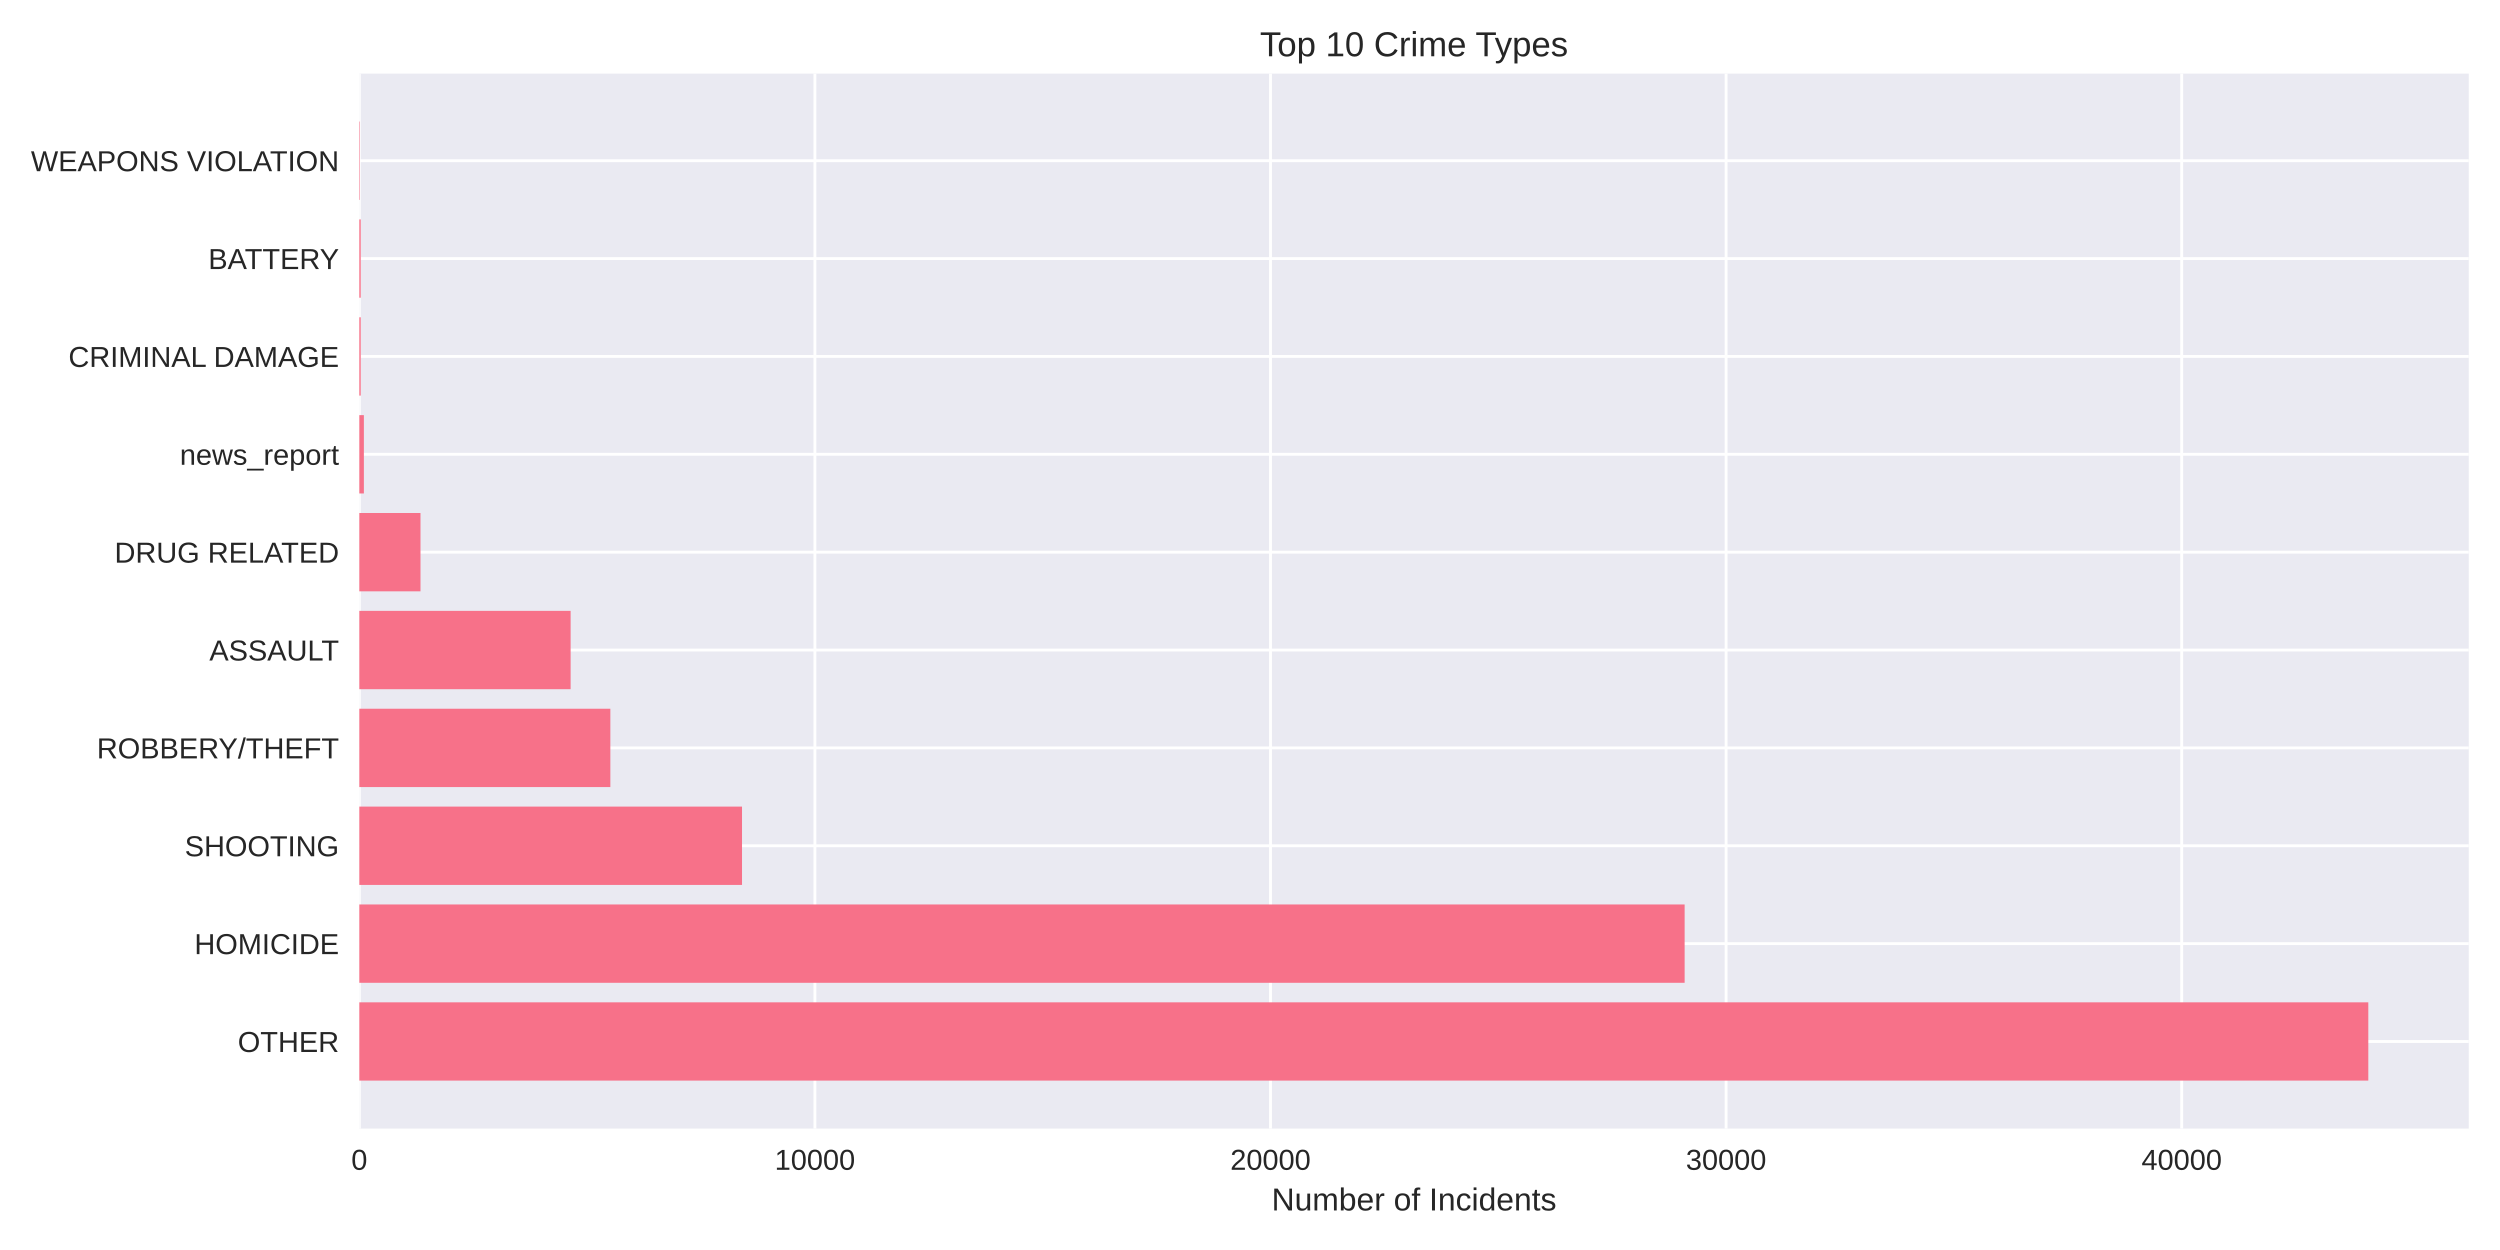
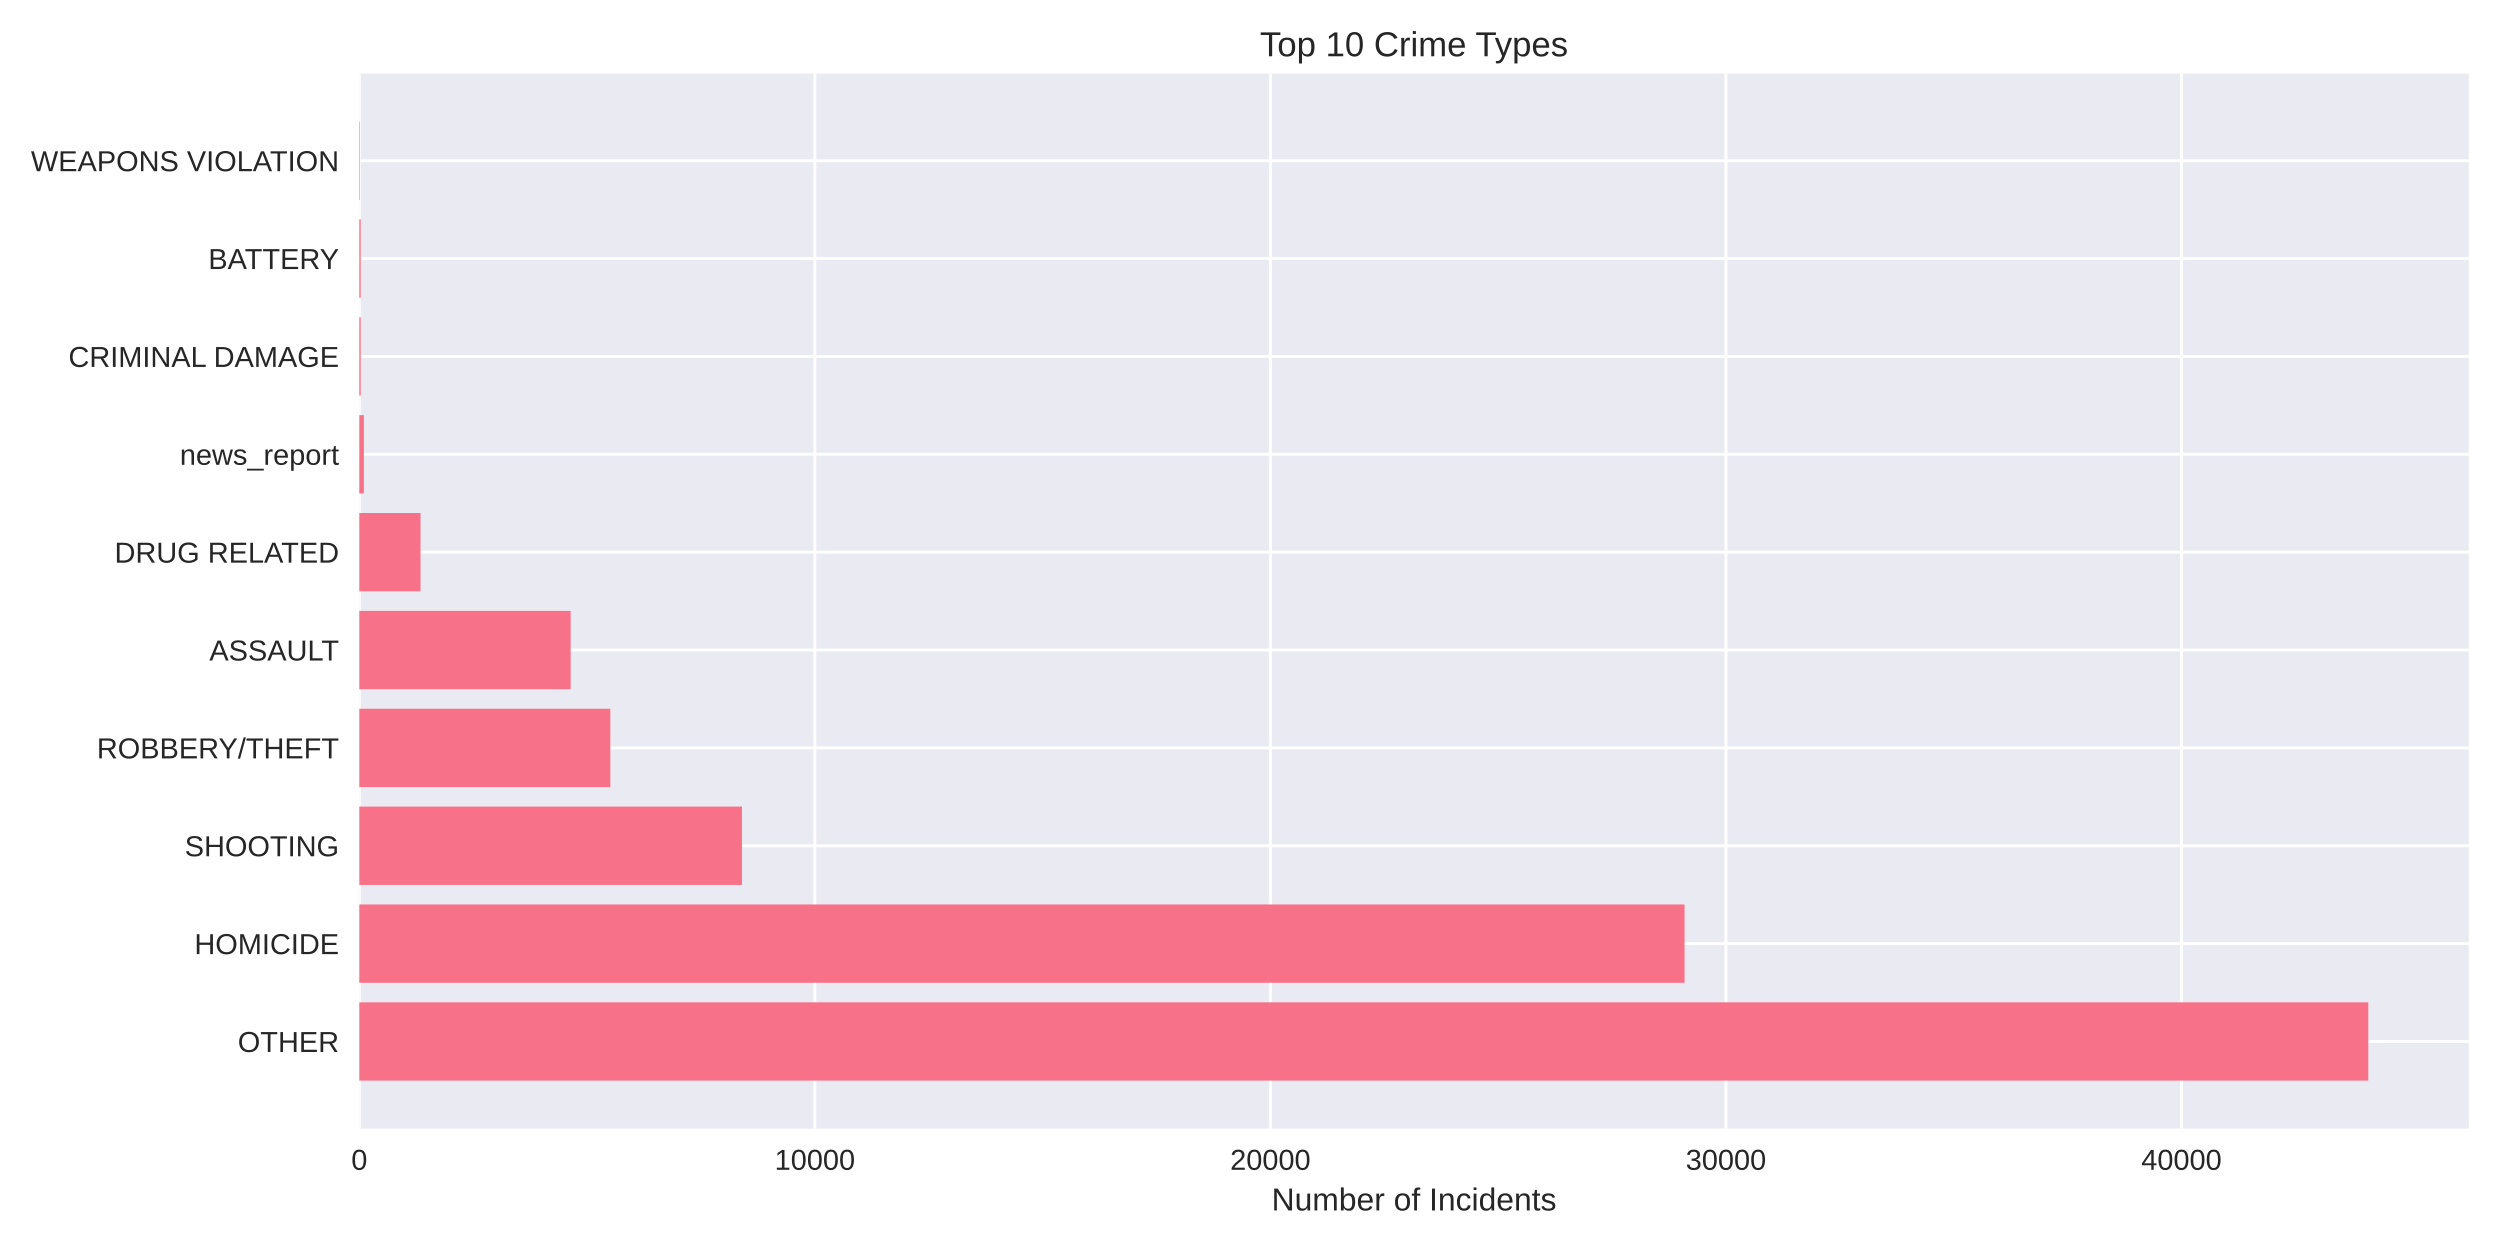
<svg xmlns="http://www.w3.org/2000/svg" width="864pt" height="432pt" viewBox="0 0 864 432" version="1.1">
  <defs>
    <style type="text/css">*{stroke-linejoin: round; stroke-linecap: butt}</style>
  </defs>
  <g id="figure_1">
    <g id="patch_1">
      <path d="M 0 432  L 864 432  L 864 0  L 0 0  z " style="fill: #ffffff" />
    </g>
    <g id="axes_1">
      <g id="patch_2">
        <path d="M 124.18 390.04  L 853.2 390.04  L 853.2 25.44  L 124.18 25.44  z " style="fill: #eaeaf2" />
      </g>
      <g id="matplotlib.axis_1">
        <g id="xtick_1">
          <g id="line2d_1">
-             <path d="M 124.18 390.04  L 124.18 25.44  " clip-path="url(#p0b56f9122c)" style="fill: none; stroke: #ffffff; stroke-linecap: round" />
+             <path d="M 124.18 390.04  L 124.18 25.44  " clip-path="url(#pc710313a6c)" style="fill: none; stroke: #ffffff; stroke-linecap: round" />
          </g>
          <g id="line2d_2" />
          <g id="text_1">
            <text style="fill: #262626; font: 10px 'Arial', 'Liberation Sans', 'DejaVu Sans', 'Bitstream Vera Sans', sans-serif; text-anchor: middle" x="124.18" y="404.287" transform="rotate(-0 124.18 404.2869)">0</text>
          </g>
        </g>
        <g id="xtick_2">
          <g id="line2d_3">
-             <path d="M 281.633 390.04  L 281.633 25.44  " clip-path="url(#p0b56f9122c)" style="fill: none; stroke: #ffffff; stroke-linecap: round" />
+             <path d="M 281.615 390.04  L 281.615 25.44  " clip-path="url(#pc710313a6c)" style="fill: none; stroke: #ffffff; stroke-linecap: round" />
          </g>
          <g id="line2d_4" />
          <g id="text_2">
-             <text style="fill: #262626; font: 10px 'Arial', 'Liberation Sans', 'DejaVu Sans', 'Bitstream Vera Sans', sans-serif; text-anchor: middle" x="281.633" y="404.287" transform="rotate(-0 281.633 404.2869)">10000</text>
+             <text style="fill: #262626; font: 10px 'Arial', 'Liberation Sans', 'DejaVu Sans', 'Bitstream Vera Sans', sans-serif; text-anchor: middle" x="281.615" y="404.287" transform="rotate(-0 281.6152 404.2869)">10000</text>
          </g>
        </g>
        <g id="xtick_3">
          <g id="line2d_5">
-             <path d="M 439.086 390.04  L 439.086 25.44  " clip-path="url(#p0b56f9122c)" style="fill: none; stroke: #ffffff; stroke-linecap: round" />
+             <path d="M 439.05 390.04  L 439.05 25.44  " clip-path="url(#pc710313a6c)" style="fill: none; stroke: #ffffff; stroke-linecap: round" />
          </g>
          <g id="line2d_6" />
          <g id="text_3">
-             <text style="fill: #262626; font: 10px 'Arial', 'Liberation Sans', 'DejaVu Sans', 'Bitstream Vera Sans', sans-serif; text-anchor: middle" x="439.086" y="404.287" transform="rotate(-0 439.086 404.2869)">20000</text>
+             <text style="fill: #262626; font: 10px 'Arial', 'Liberation Sans', 'DejaVu Sans', 'Bitstream Vera Sans', sans-serif; text-anchor: middle" x="439.05" y="404.287" transform="rotate(-0 439.0503 404.2869)">20000</text>
          </g>
        </g>
        <g id="xtick_4">
          <g id="line2d_7">
-             <path d="M 596.539 390.04  L 596.539 25.44  " clip-path="url(#p0b56f9122c)" style="fill: none; stroke: #ffffff; stroke-linecap: round" />
+             <path d="M 596.485 390.04  L 596.485 25.44  " clip-path="url(#pc710313a6c)" style="fill: none; stroke: #ffffff; stroke-linecap: round" />
          </g>
          <g id="line2d_8" />
          <g id="text_4">
-             <text style="fill: #262626; font: 10px 'Arial', 'Liberation Sans', 'DejaVu Sans', 'Bitstream Vera Sans', sans-serif; text-anchor: middle" x="596.539" y="404.287" transform="rotate(-0 596.539 404.2869)">30000</text>
+             <text style="fill: #262626; font: 10px 'Arial', 'Liberation Sans', 'DejaVu Sans', 'Bitstream Vera Sans', sans-serif; text-anchor: middle" x="596.485" y="404.287" transform="rotate(-0 596.4855 404.2869)">30000</text>
          </g>
        </g>
        <g id="xtick_5">
          <g id="line2d_9">
-             <path d="M 753.992 390.04  L 753.992 25.44  " clip-path="url(#p0b56f9122c)" style="fill: none; stroke: #ffffff; stroke-linecap: round" />
+             <path d="M 753.921 390.04  L 753.921 25.44  " clip-path="url(#pc710313a6c)" style="fill: none; stroke: #ffffff; stroke-linecap: round" />
          </g>
          <g id="line2d_10" />
          <g id="text_5">
-             <text style="fill: #262626; font: 10px 'Arial', 'Liberation Sans', 'DejaVu Sans', 'Bitstream Vera Sans', sans-serif; text-anchor: middle" x="753.992" y="404.287" transform="rotate(-0 753.992 404.2869)">40000</text>
+             <text style="fill: #262626; font: 10px 'Arial', 'Liberation Sans', 'DejaVu Sans', 'Bitstream Vera Sans', sans-serif; text-anchor: middle" x="753.921" y="404.287" transform="rotate(-0 753.9206 404.2869)">40000</text>
          </g>
        </g>
        <g id="text_6">
          <text style="fill: #262626; font: 11px 'Arial', 'Liberation Sans', 'DejaVu Sans', 'Bitstream Vera Sans', sans-serif; text-anchor: middle" x="488.69" y="418.333" transform="rotate(-0 488.69 418.3334)">Number of Incidents</text>
        </g>
      </g>
      <g id="matplotlib.axis_2">
        <g id="ytick_1">
          <g id="line2d_11">
-             <path d="M 124.18 359.939  L 853.2 359.939  " clip-path="url(#p0b56f9122c)" style="fill: none; stroke: #ffffff; stroke-linecap: round" />
+             <path d="M 124.18 359.939  L 853.2 359.939  " clip-path="url(#pc710313a6c)" style="fill: none; stroke: #ffffff; stroke-linecap: round" />
          </g>
          <g id="line2d_12" />
          <g id="text_7">
            <text style="fill: #262626; font: 10px 'Arial', 'Liberation Sans', 'DejaVu Sans', 'Bitstream Vera Sans', sans-serif; text-anchor: end" x="117.18" y="363.562" transform="rotate(-0 117.18 363.562)">OTHER</text>
          </g>
        </g>
        <g id="ytick_2">
          <g id="line2d_13">
-             <path d="M 124.18 326.117  L 853.2 326.117  " clip-path="url(#p0b56f9122c)" style="fill: none; stroke: #ffffff; stroke-linecap: round" />
+             <path d="M 124.18 326.117  L 853.2 326.117  " clip-path="url(#pc710313a6c)" style="fill: none; stroke: #ffffff; stroke-linecap: round" />
          </g>
          <g id="line2d_14" />
          <g id="text_8">
            <text style="fill: #262626; font: 10px 'Arial', 'Liberation Sans', 'DejaVu Sans', 'Bitstream Vera Sans', sans-serif; text-anchor: end" x="117.18" y="329.74" transform="rotate(-0 117.18 329.7401)">HOMICIDE</text>
          </g>
        </g>
        <g id="ytick_3">
          <g id="line2d_15">
-             <path d="M 124.18 292.295  L 853.2 292.295  " clip-path="url(#p0b56f9122c)" style="fill: none; stroke: #ffffff; stroke-linecap: round" />
+             <path d="M 124.18 292.295  L 853.2 292.295  " clip-path="url(#pc710313a6c)" style="fill: none; stroke: #ffffff; stroke-linecap: round" />
          </g>
          <g id="line2d_16" />
          <g id="text_9">
            <text style="fill: #262626; font: 10px 'Arial', 'Liberation Sans', 'DejaVu Sans', 'Bitstream Vera Sans', sans-serif; text-anchor: end" x="117.18" y="295.918" transform="rotate(-0 117.18 295.9182)">SHOOTING</text>
          </g>
        </g>
        <g id="ytick_4">
          <g id="line2d_17">
-             <path d="M 124.18 258.473  L 853.2 258.473  " clip-path="url(#p0b56f9122c)" style="fill: none; stroke: #ffffff; stroke-linecap: round" />
+             <path d="M 124.18 258.473  L 853.2 258.473  " clip-path="url(#pc710313a6c)" style="fill: none; stroke: #ffffff; stroke-linecap: round" />
          </g>
          <g id="line2d_18" />
          <g id="text_10">
            <text style="fill: #262626; font: 10px 'Arial', 'Liberation Sans', 'DejaVu Sans', 'Bitstream Vera Sans', sans-serif; text-anchor: end" x="117.18" y="262.096" transform="rotate(-0 117.18 262.0963)">ROBBERY/THEFT</text>
          </g>
        </g>
        <g id="ytick_5">
          <g id="line2d_19">
-             <path d="M 124.18 224.651  L 853.2 224.651  " clip-path="url(#p0b56f9122c)" style="fill: none; stroke: #ffffff; stroke-linecap: round" />
+             <path d="M 124.18 224.651  L 853.2 224.651  " clip-path="url(#pc710313a6c)" style="fill: none; stroke: #ffffff; stroke-linecap: round" />
          </g>
          <g id="line2d_20" />
          <g id="text_11">
            <text style="fill: #262626; font: 10px 'Arial', 'Liberation Sans', 'DejaVu Sans', 'Bitstream Vera Sans', sans-serif; text-anchor: end" x="117.18" y="228.274" transform="rotate(-0 117.18 228.2744)">ASSAULT</text>
          </g>
        </g>
        <g id="ytick_6">
          <g id="line2d_21">
-             <path d="M 124.18 190.829  L 853.2 190.829  " clip-path="url(#p0b56f9122c)" style="fill: none; stroke: #ffffff; stroke-linecap: round" />
+             <path d="M 124.18 190.829  L 853.2 190.829  " clip-path="url(#pc710313a6c)" style="fill: none; stroke: #ffffff; stroke-linecap: round" />
          </g>
          <g id="line2d_22" />
          <g id="text_12">
            <text style="fill: #262626; font: 10px 'Arial', 'Liberation Sans', 'DejaVu Sans', 'Bitstream Vera Sans', sans-serif; text-anchor: end" x="117.18" y="194.452" transform="rotate(-0 117.18 194.4525)">DRUG RELATED</text>
          </g>
        </g>
        <g id="ytick_7">
          <g id="line2d_23">
-             <path d="M 124.18 157.007  L 853.2 157.007  " clip-path="url(#p0b56f9122c)" style="fill: none; stroke: #ffffff; stroke-linecap: round" />
+             <path d="M 124.18 157.007  L 853.2 157.007  " clip-path="url(#pc710313a6c)" style="fill: none; stroke: #ffffff; stroke-linecap: round" />
          </g>
          <g id="line2d_24" />
          <g id="text_13">
            <text style="fill: #262626; font: 10px 'Arial', 'Liberation Sans', 'DejaVu Sans', 'Bitstream Vera Sans', sans-serif; text-anchor: end" x="117.18" y="160.631" transform="rotate(-0 117.18 160.6306)">news_report</text>
          </g>
        </g>
        <g id="ytick_8">
          <g id="line2d_25">
-             <path d="M 124.18 123.185  L 853.2 123.185  " clip-path="url(#p0b56f9122c)" style="fill: none; stroke: #ffffff; stroke-linecap: round" />
+             <path d="M 124.18 123.185  L 853.2 123.185  " clip-path="url(#pc710313a6c)" style="fill: none; stroke: #ffffff; stroke-linecap: round" />
          </g>
          <g id="line2d_26" />
          <g id="text_14">
            <text style="fill: #262626; font: 10px 'Arial', 'Liberation Sans', 'DejaVu Sans', 'Bitstream Vera Sans', sans-serif; text-anchor: end" x="117.18" y="126.809" transform="rotate(-0 117.18 126.8087)">CRIMINAL DAMAGE</text>
          </g>
        </g>
        <g id="ytick_9">
          <g id="line2d_27">
-             <path d="M 124.18 89.363  L 853.2 89.363  " clip-path="url(#p0b56f9122c)" style="fill: none; stroke: #ffffff; stroke-linecap: round" />
+             <path d="M 124.18 89.363  L 853.2 89.363  " clip-path="url(#pc710313a6c)" style="fill: none; stroke: #ffffff; stroke-linecap: round" />
          </g>
          <g id="line2d_28" />
          <g id="text_15">
            <text style="fill: #262626; font: 10px 'Arial', 'Liberation Sans', 'DejaVu Sans', 'Bitstream Vera Sans', sans-serif; text-anchor: end" x="117.18" y="92.987" transform="rotate(-0 117.18 92.98681)">BATTERY</text>
          </g>
        </g>
        <g id="ytick_10">
          <g id="line2d_29">
-             <path d="M 124.18 55.541  L 853.2 55.541  " clip-path="url(#p0b56f9122c)" style="fill: none; stroke: #ffffff; stroke-linecap: round" />
+             <path d="M 124.18 55.541  L 853.2 55.541  " clip-path="url(#pc710313a6c)" style="fill: none; stroke: #ffffff; stroke-linecap: round" />
          </g>
          <g id="line2d_30" />
          <g id="text_16">
            <text style="fill: #262626; font: 10px 'Arial', 'Liberation Sans', 'DejaVu Sans', 'Bitstream Vera Sans', sans-serif; text-anchor: end" x="117.18" y="59.165" transform="rotate(-0 117.18 59.16492)">WEAPONS VIOLATION</text>
          </g>
        </g>
      </g>
      <g id="patch_3">
-         <path d="M 124.18 373.467  L 818.485 373.467  L 818.485 346.41  L 124.18 346.41  z " clip-path="url(#p0b56f9122c)" style="fill: #f77189" />
+         <path d="M 124.18 373.467  L 818.485 373.467  L 818.485 346.41  L 124.18 346.41  z " clip-path="url(#pc710313a6c)" style="fill: #f77189" />
      </g>
      <g id="patch_4">
-         <path d="M 124.18 339.645  L 582.211 339.645  L 582.211 312.588  L 124.18 312.588  z " clip-path="url(#p0b56f9122c)" style="fill: #f77189" />
+         <path d="M 124.18 339.645  L 582.175 339.645  L 582.175 312.588  L 124.18 312.588  z " clip-path="url(#pc710313a6c)" style="fill: #f77189" />
      </g>
      <g id="patch_5">
-         <path d="M 124.18 305.823  L 256.441 305.823  L 256.441 278.766  L 124.18 278.766  z " clip-path="url(#p0b56f9122c)" style="fill: #f77189" />
+         <path d="M 124.18 305.823  L 256.426 305.823  L 256.426 278.766  L 124.18 278.766  z " clip-path="url(#pc710313a6c)" style="fill: #f77189" />
      </g>
      <g id="patch_6">
-         <path d="M 124.18 272.002  L 210.937 272.002  L 210.937 244.944  L 124.18 244.944  z " clip-path="url(#p0b56f9122c)" style="fill: #f77189" />
+         <path d="M 124.18 272.002  L 210.927 272.002  L 210.927 244.944  L 124.18 244.944  z " clip-path="url(#pc710313a6c)" style="fill: #f77189" />
      </g>
      <g id="patch_7">
-         <path d="M 124.18 238.18  L 197.207 238.18  L 197.207 211.122  L 124.18 211.122  z " clip-path="url(#p0b56f9122c)" style="fill: #f77189" />
+         <path d="M 124.18 238.18  L 197.214 238.18  L 197.214 211.122  L 124.18 211.122  z " clip-path="url(#pc710313a6c)" style="fill: #f77189" />
      </g>
      <g id="patch_8">
-         <path d="M 124.18 204.358  L 145.326 204.358  L 145.326 177.3  L 124.18 177.3  z " clip-path="url(#p0b56f9122c)" style="fill: #f77189" />
+         <path d="M 124.18 204.358  L 145.324 204.358  L 145.324 177.3  L 124.18 177.3  z " clip-path="url(#pc710313a6c)" style="fill: #f77189" />
      </g>
      <g id="patch_9">
-         <path d="M 124.18 170.536  L 125.755 170.536  L 125.755 143.478  L 124.18 143.478  z " clip-path="url(#p0b56f9122c)" style="fill: #f77189" />
+         <path d="M 124.18 170.536  L 125.754 170.536  L 125.754 143.478  L 124.18 143.478  z " clip-path="url(#pc710313a6c)" style="fill: #f77189" />
      </g>
      <g id="patch_10">
-         <path d="M 124.18 136.714  L 124.668 136.714  L 124.668 109.657  L 124.18 109.657  z " clip-path="url(#p0b56f9122c)" style="fill: #f77189" />
+         <path d="M 124.18 136.714  L 124.668 136.714  L 124.668 109.657  L 124.18 109.657  z " clip-path="url(#pc710313a6c)" style="fill: #f77189" />
      </g>
      <g id="patch_11">
-         <path d="M 124.18 102.892  L 124.668 102.892  L 124.668 75.835  L 124.18 75.835  z " clip-path="url(#p0b56f9122c)" style="fill: #f77189" />
+         <path d="M 124.18 102.892  L 124.668 102.892  L 124.668 75.835  L 124.18 75.835  z " clip-path="url(#pc710313a6c)" style="fill: #f77189" />
      </g>
      <g id="patch_12">
-         <path d="M 124.18 69.07  L 124.353 69.07  L 124.353 42.013  L 124.18 42.013  z " clip-path="url(#p0b56f9122c)" style="fill: #f77189" />
+         <path d="M 124.18 69.07  L 124.353 69.07  L 124.353 42.013  L 124.18 42.013  z " clip-path="url(#pc710313a6c)" style="fill: #f77189" />
      </g>
      <g id="patch_13">
        <path d="M 124.18 390.04  L 124.18 25.44  " style="fill: none" />
      </g>
      <g id="patch_14">
        <path d="M 853.2 390.04  L 853.2 25.44  " style="fill: none" />
      </g>
      <g id="patch_15">
        <path d="M 124.18 390.04  L 853.2 390.04  " style="fill: none" />
      </g>
      <g id="patch_16">
        <path d="M 124.18 25.44  L 853.2 25.44  " style="fill: none" />
      </g>
      <g id="text_17">
        <text style="fill: #262626; font: 12px 'Arial', 'Liberation Sans', 'DejaVu Sans', 'Bitstream Vera Sans', sans-serif; text-anchor: middle" x="488.69" y="19.44" transform="rotate(-0 488.69 19.44)">Top 10 Crime Types</text>
      </g>
    </g>
  </g>
  <defs>
-     <clipPath id="p0b56f9122c">
+     <clipPath id="pc710313a6c">
      <rect x="124.18" y="25.44" width="729.02" height="364.6" />
    </clipPath>
  </defs>
</svg>
